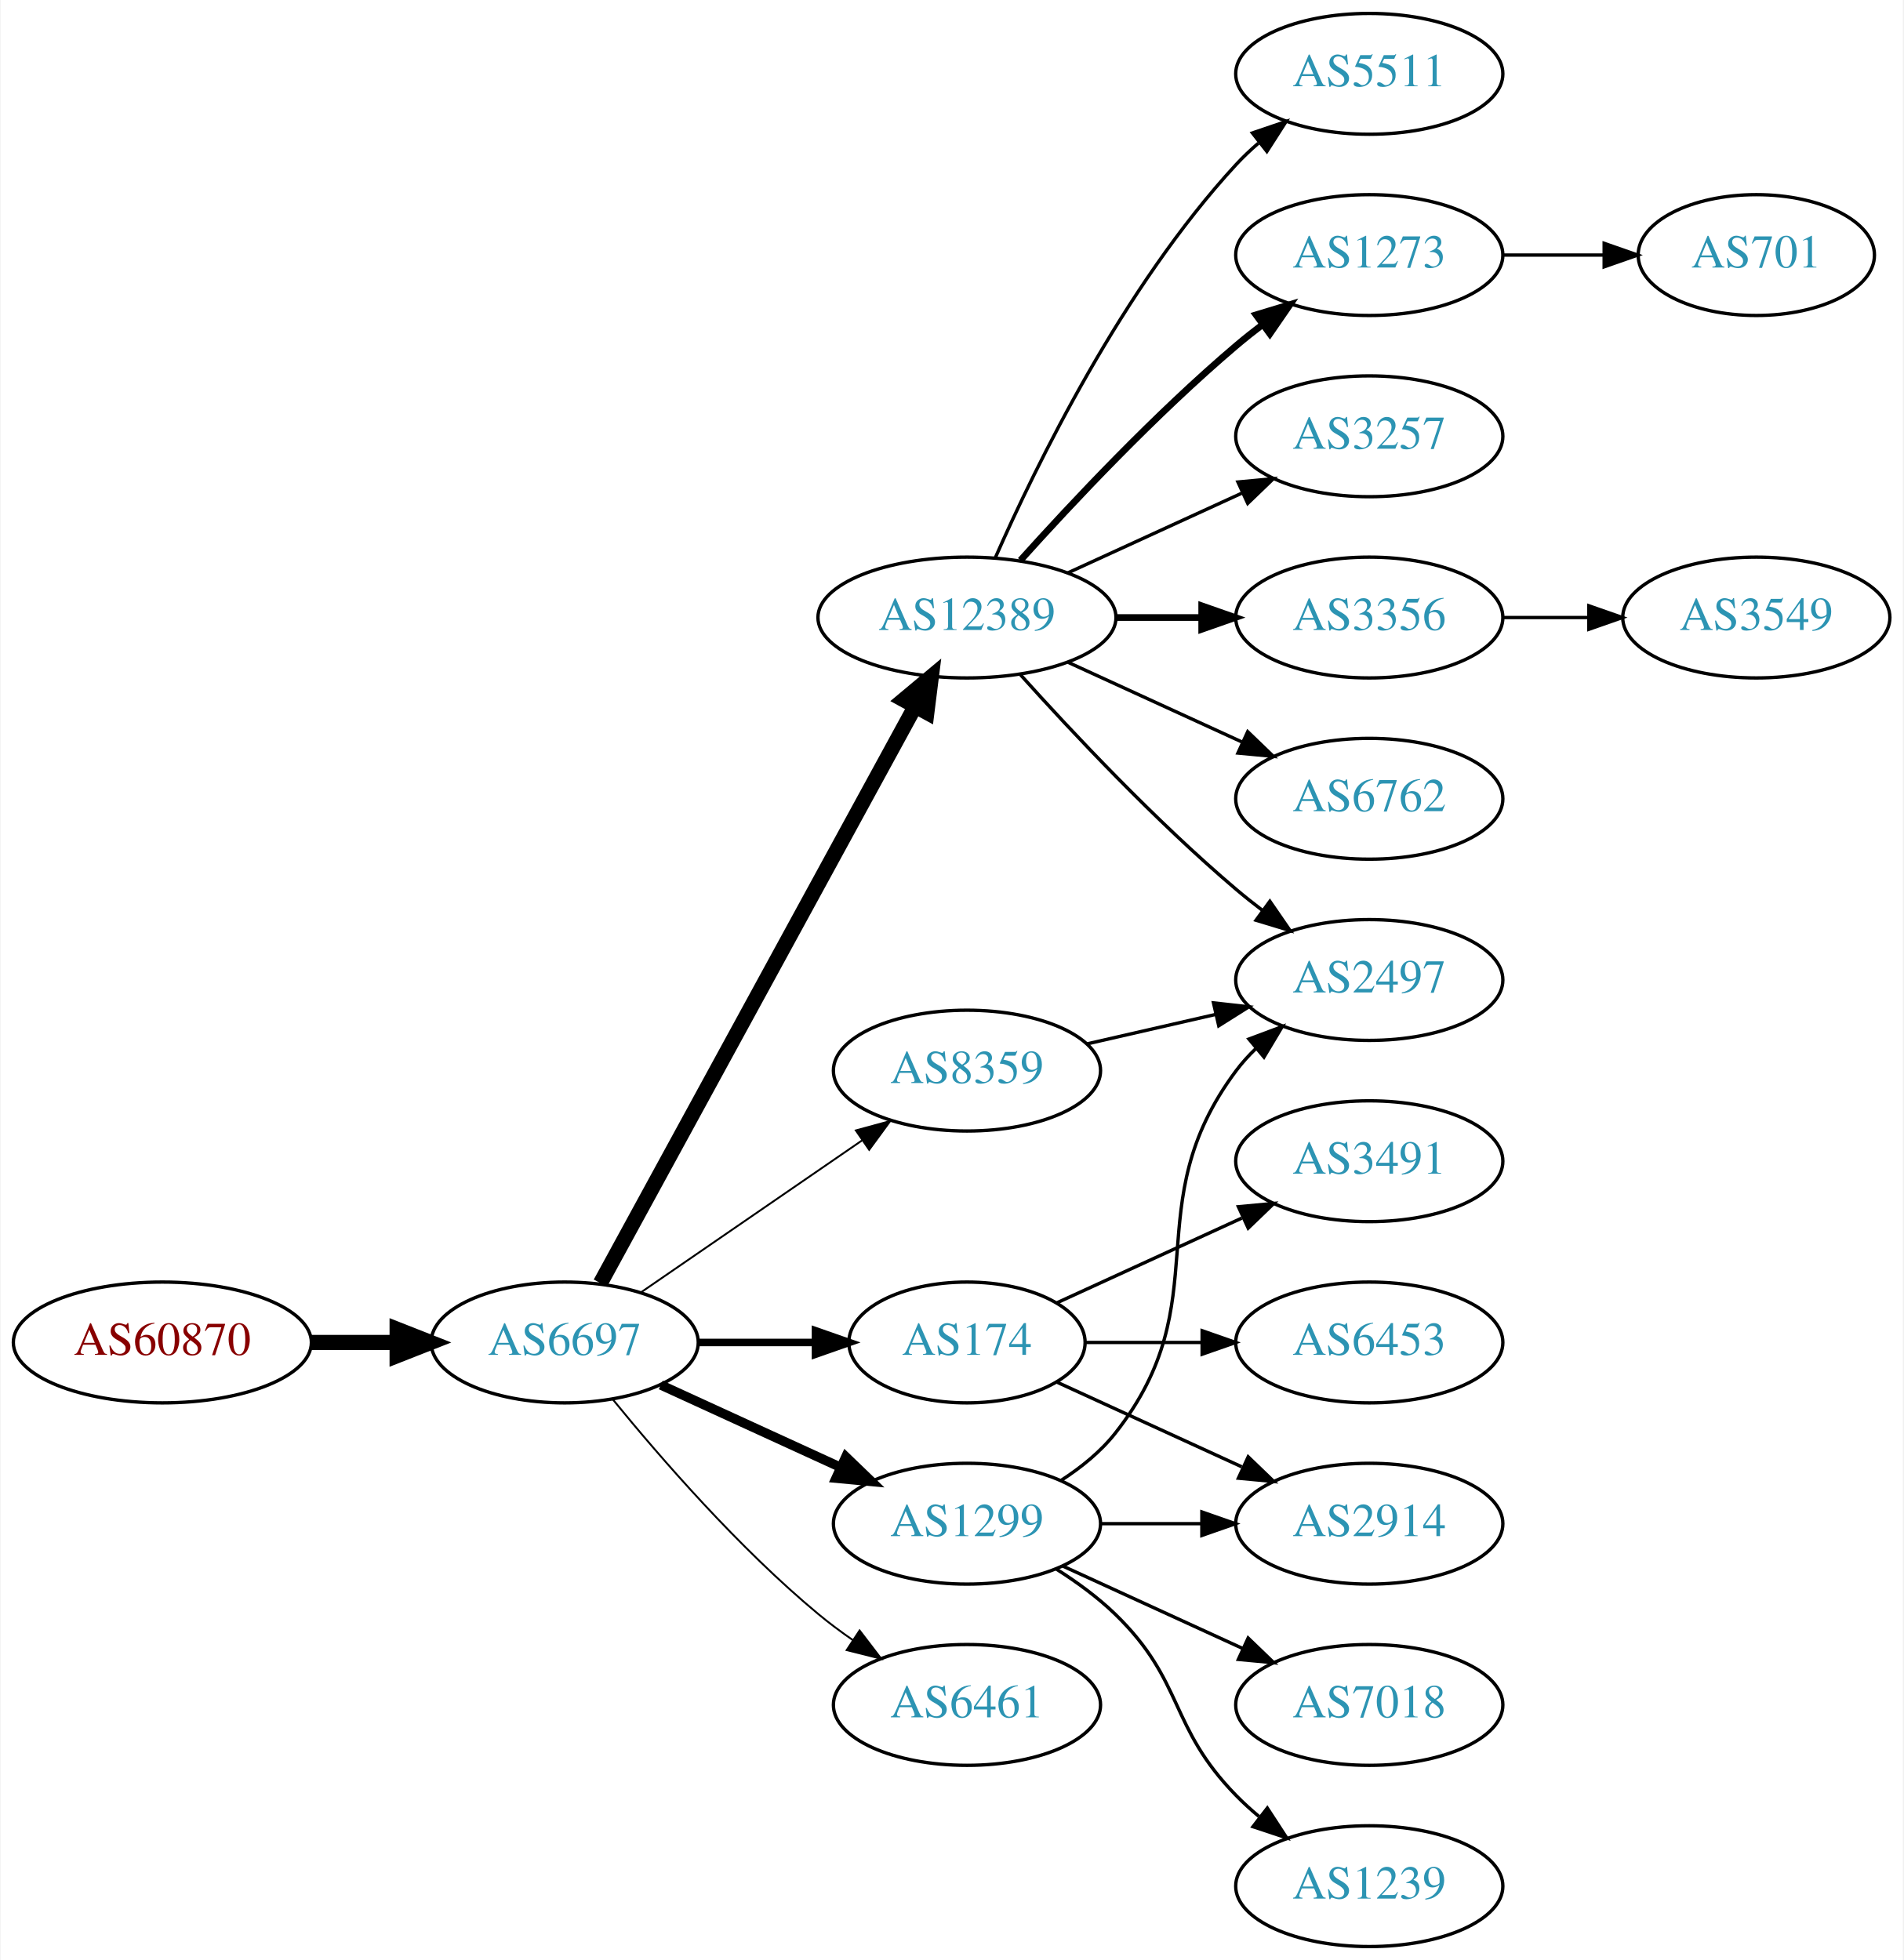
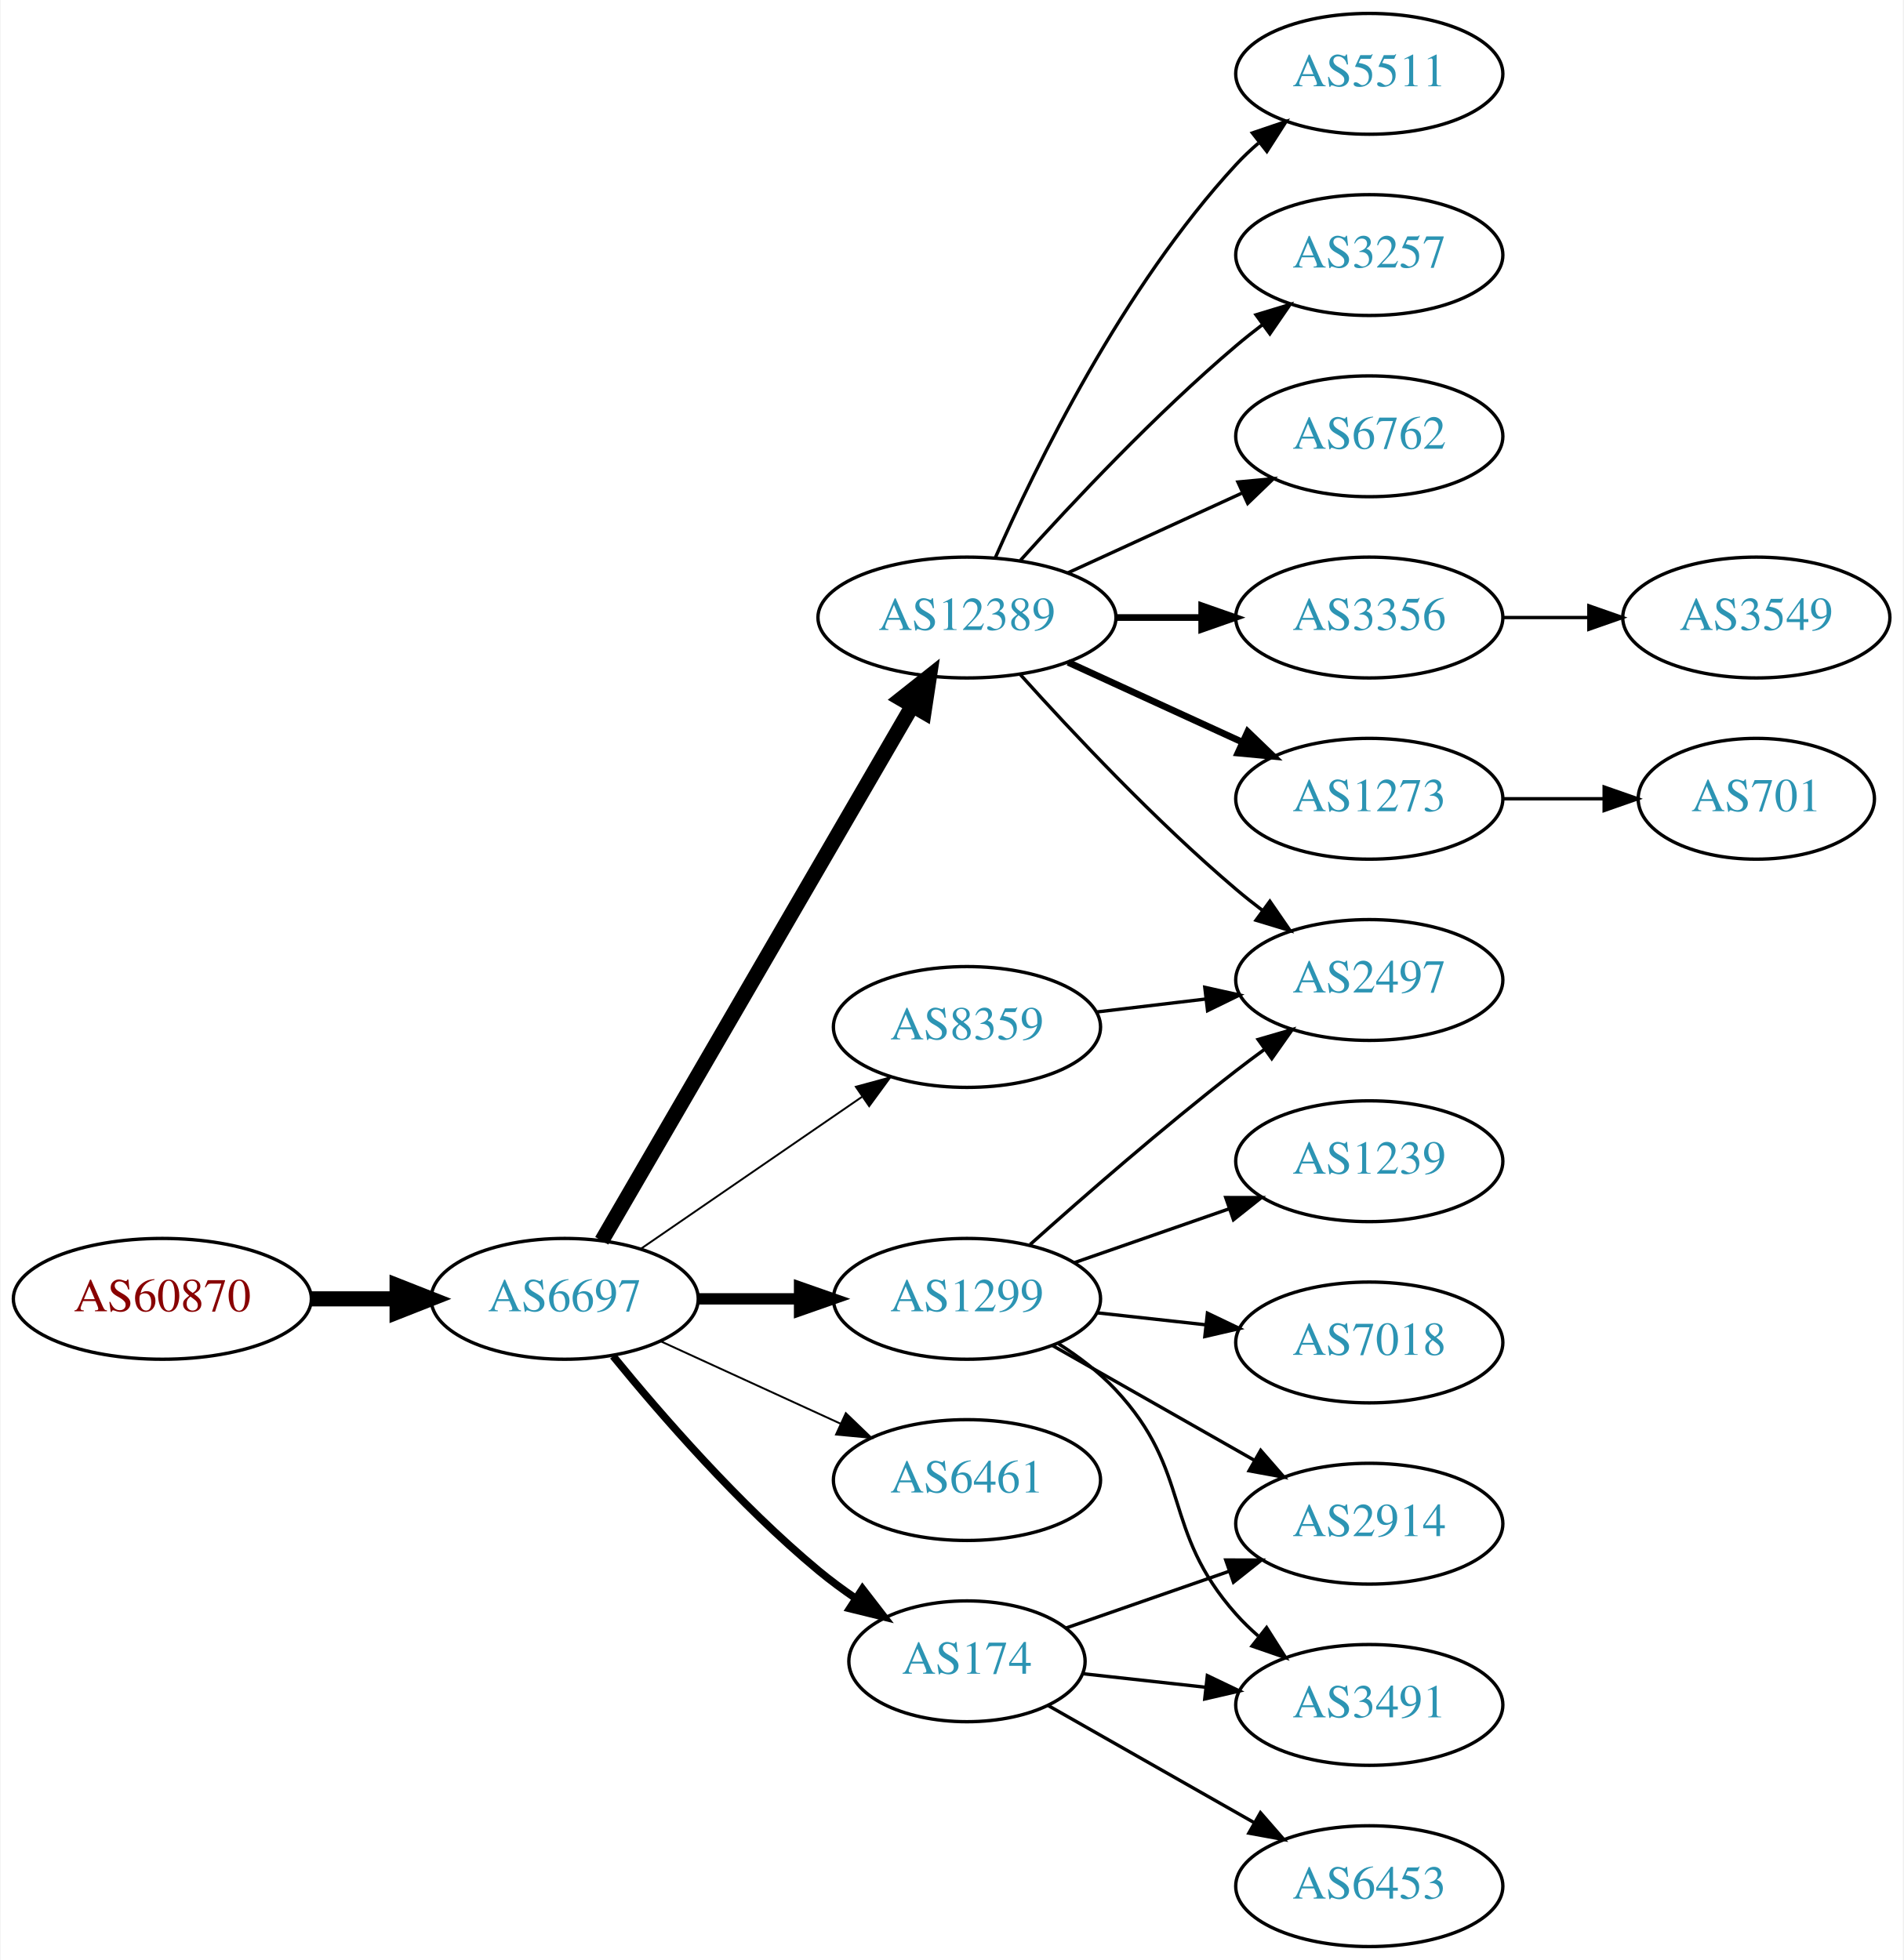
<svg xmlns="http://www.w3.org/2000/svg" xmlns:xlink="http://www.w3.org/1999/xlink" width="567pt" height="584pt" viewBox="0.00 0.00 566.66 584.00">
  <g id="graph0" class="graph" transform="scale(1 1) rotate(0) translate(4 580)">
    <polygon fill="white" stroke="none" points="-4,4 -4,-580 562.663,-580 562.663,4 -4,4" />
    <g id="node1" class="node">
      <g id="a_node1">
        <a xlink:href="/asn/60870" xlink:title="AS60870 ~ TECSBY-AS [AT]">
-           <ellipse fill="#ffffff" stroke="black" cx="44.196" cy="-180" rx="44.393" ry="18" />
-           <text text-anchor="middle" x="44.196" y="-176.3" font-family="Times,serif" font-size="14.00" fill="#880000">AS60870</text>
+           <ellipse fill="#ffffff" stroke="black" cx="44.196" cy="-193" rx="44.393" ry="18" />
+           <text text-anchor="middle" x="44.196" y="-189.3" font-family="Times,serif" font-size="14.00" fill="#880000">AS60870</text>
        </a>
      </g>
    </g>
    <g id="node2" class="node">
      <g id="a_node2">
        <a xlink:href="/asn/6697" xlink:title="AS6697 ~ BELPAK [BY]">
-           <ellipse fill="#ffffff" stroke="black" cx="164.039" cy="-180" rx="39.794" ry="18" />
-           <text text-anchor="middle" x="164.039" y="-176.3" font-family="Times,serif" font-size="14.00" fill="#2c94b3">AS6697</text>
+           <ellipse fill="#ffffff" stroke="black" cx="164.039" cy="-193" rx="39.794" ry="18" />
+           <text text-anchor="middle" x="164.039" y="-189.3" font-family="Times,serif" font-size="14.00" fill="#2c94b3">AS6697</text>
        </a>
      </g>
    </g>
    <g id="edge1" class="edge">
-       <path fill="none" stroke="black" stroke-width="4.5" d="M88.407,-180C96.72,-180 105.482,-180 113.965,-180" />
-       <polygon fill="black" stroke="black" stroke-width="4.5" points="114.123,-183.938 124.123,-180 114.123,-176.063 114.123,-183.938" />
+       <path fill="none" stroke="black" stroke-width="4.5" d="M88.407,-193C96.72,-193 105.482,-193 113.965,-193" />
+       <polygon fill="black" stroke="black" stroke-width="4.5" points="114.123,-196.938 124.123,-193 114.123,-189.063 114.123,-196.938" />
    </g>
    <g id="node3" class="node">
      <g id="a_node3">
        <a xlink:href="/asn/12389" xlink:title="AS12389 ~ PJSC Rostelecom [RU]">
          <ellipse fill="#ffffff" stroke="black" cx="283.881" cy="-396" rx="44.393" ry="18" />
          <text text-anchor="middle" x="283.881" y="-392.3" font-family="Times,serif" font-size="14.00" fill="#2c94b3">AS12389</text>
        </a>
      </g>
    </g>
    <g id="edge2" class="edge">
-       <path fill="none" stroke="black" stroke-width="4.5" d="M174.682,-197.676C195.364,-235.584 244.076,-324.873 268.456,-369.559" />
-       <polygon fill="black" stroke="black" stroke-width="4.5" points="265.024,-371.49 273.27,-378.383 271.937,-367.718 265.024,-371.49" />
+       <path fill="none" stroke="black" stroke-width="4.5" d="M175.086,-210.308C195.732,-245.874 243.044,-327.375 267.546,-369.583" />
+       <polygon fill="black" stroke="black" stroke-width="4.5" points="264.266,-371.776 272.692,-378.448 271.077,-367.823 264.266,-371.776" />
    </g>
    <g id="node4" class="node">
      <g id="a_node4">
-         <a xlink:href="/asn/8359" xlink:title="AS8359 ~ MTS PJSC [RU]">
-           <ellipse fill="#ffffff" stroke="black" cx="283.881" cy="-261" rx="39.794" ry="18" />
-           <text text-anchor="middle" x="283.881" y="-257.3" font-family="Times,serif" font-size="14.00" fill="#2c94b3">AS8359</text>
+         <a xlink:href="/asn/1299" xlink:title="AS1299 ~ Telia Carrier [EU]">
+           <ellipse fill="#ffffff" stroke="black" cx="283.881" cy="-193" rx="39.794" ry="18" />
+           <text text-anchor="middle" x="283.881" y="-189.3" font-family="Times,serif" font-size="14.00" fill="#2c94b3">AS1299</text>
        </a>
      </g>
    </g>
    <g id="edge3" class="edge">
-       <path fill="none" stroke="black" stroke-width="0.562" d="M186.653,-194.857C205.141,-207.565 231.955,-225.995 252.585,-240.175" />
-       <polygon fill="black" stroke="black" stroke-width="0.562" points="250.781,-243.183 261.005,-245.963 254.747,-237.414 250.781,-243.183" />
+       <path fill="none" stroke="black" stroke-width="3.375" d="M203.951,-193C213.505,-193 223.854,-193 233.817,-193" />
+       <polygon fill="black" stroke="black" stroke-width="3.375" points="234.009,-196.5 244.009,-193 234.009,-189.5 234.009,-196.5" />
    </g>
    <g id="node5" class="node">
      <g id="a_node5">
        <a xlink:href="/asn/174" xlink:title="AS174 ~ Cogent Communications [US]">
-           <ellipse fill="#ffffff" stroke="black" cx="283.881" cy="-180" rx="35.194" ry="18" />
-           <text text-anchor="middle" x="283.881" y="-176.3" font-family="Times,serif" font-size="14.00" fill="#2c94b3">AS174</text>
+           <ellipse fill="#ffffff" stroke="black" cx="283.881" cy="-85" rx="35.194" ry="18" />
+           <text text-anchor="middle" x="283.881" y="-81.3" font-family="Times,serif" font-size="14.00" fill="#2c94b3">AS174</text>
        </a>
      </g>
    </g>
    <g id="edge4" class="edge">
-       <path fill="none" stroke="black" stroke-width="2.25" d="M203.951,-180C215.038,-180 227.198,-180 238.58,-180" />
-       <polygon fill="black" stroke="black" stroke-width="2.25" points="238.762,-183.5 248.762,-180 238.762,-176.5 238.762,-183.5" />
+       <path fill="none" stroke="black" stroke-width="2.25" d="M178.458,-175.935C192.572,-158.625 215.987,-131.655 239.685,-112 243.148,-109.128 246.941,-106.331 250.795,-103.692" />
+       <polygon fill="black" stroke="black" stroke-width="2.25" points="252.757,-106.592 259.228,-98.203 248.938,-100.725 252.757,-106.592" />
    </g>
    <g id="node6" class="node">
      <g id="a_node6">
-         <a xlink:href="/asn/1299" xlink:title="AS1299 ~ Telia Carrier [EU]">
-           <ellipse fill="#ffffff" stroke="black" cx="283.881" cy="-126" rx="39.794" ry="18" />
-           <text text-anchor="middle" x="283.881" y="-122.3" font-family="Times,serif" font-size="14.00" fill="#2c94b3">AS1299</text>
+         <a xlink:href="/asn/6461" xlink:title="AS6461 ~ Zayo Bandwidth [US]">
+           <ellipse fill="#ffffff" stroke="black" cx="283.881" cy="-139" rx="39.794" ry="18" />
+           <text text-anchor="middle" x="283.881" y="-135.3" font-family="Times,serif" font-size="14.00" fill="#2c94b3">AS6461</text>
        </a>
      </g>
    </g>
    <g id="edge5" class="edge">
-       <path fill="none" stroke="black" stroke-width="2.812" d="M192.667,-167.339C208.624,-160.027 228.895,-150.739 246.178,-142.819" />
-       <polygon fill="black" stroke="black" stroke-width="2.812" points="247.793,-145.929 255.425,-138.581 244.876,-139.565 247.793,-145.929" />
+       <path fill="none" stroke="black" stroke-width="0.562" d="M192.667,-180.339C208.624,-173.027 228.895,-163.739 246.178,-155.819" />
+       <polygon fill="black" stroke="black" stroke-width="0.562" points="247.793,-158.929 255.425,-151.581 244.876,-152.565 247.793,-158.929" />
    </g>
    <g id="node7" class="node">
      <g id="a_node7">
-         <a xlink:href="/asn/6461" xlink:title="AS6461 ~ Zayo Bandwidth [US]">
-           <ellipse fill="#ffffff" stroke="black" cx="283.881" cy="-72" rx="39.794" ry="18" />
-           <text text-anchor="middle" x="283.881" y="-68.3" font-family="Times,serif" font-size="14.00" fill="#2c94b3">AS6461</text>
+         <a xlink:href="/asn/8359" xlink:title="AS8359 ~ MTS PJSC [RU]">
+           <ellipse fill="#ffffff" stroke="black" cx="283.881" cy="-274" rx="39.794" ry="18" />
+           <text text-anchor="middle" x="283.881" y="-270.3" font-family="Times,serif" font-size="14.00" fill="#2c94b3">AS8359</text>
        </a>
      </g>
    </g>
    <g id="edge6" class="edge">
-       <path fill="none" stroke="black" stroke-width="0.562" d="M178.458,-162.935C192.572,-145.625 215.987,-118.655 239.685,-99 242.901,-96.332 246.402,-93.73 249.972,-91.259" />
-       <polygon fill="black" stroke="black" stroke-width="0.562" points="251.896,-94.183 258.329,-85.764 248.05,-88.334 251.896,-94.183" />
+       <path fill="none" stroke="black" stroke-width="0.562" d="M186.653,-207.857C205.141,-220.565 231.955,-238.995 252.585,-253.175" />
+       <polygon fill="black" stroke="black" stroke-width="0.562" points="250.781,-256.183 261.005,-258.963 254.747,-250.414 250.781,-256.183" />
    </g>
    <g id="node8" class="node">
      <g id="a_node8">
        <a xlink:href="/asn/3356" xlink:title="AS3356 ~ Level 3 Parent, LLC [US]">
          <ellipse fill="#ffffff" stroke="black" cx="403.724" cy="-396" rx="39.794" ry="18" />
          <text text-anchor="middle" x="403.724" y="-392.3" font-family="Times,serif" font-size="14.00" fill="#2c94b3">AS3356</text>
        </a>
      </g>
    </g>
    <g id="edge7" class="edge">
      <path fill="none" stroke="black" stroke-width="2" d="M328.092,-396C336.405,-396 345.168,-396 353.65,-396" />
      <polygon fill="black" stroke="black" stroke-width="2" points="353.809,-399.5 363.809,-396 353.809,-392.5 353.809,-399.5" />
    </g>
    <g id="node9" class="node">
      <g id="a_node9">
-         <a xlink:href="/asn/6762" xlink:title="AS6762 ~ TELECOM ITALIA SPARKLE S.p.A. [IT]">
+         <a xlink:href="/asn/1273" xlink:title="AS1273 ~ Vodafone Group PLC [EU]">
          <ellipse fill="#ffffff" stroke="black" cx="403.724" cy="-342" rx="39.794" ry="18" />
-           <text text-anchor="middle" x="403.724" y="-338.3" font-family="Times,serif" font-size="14.00" fill="#2c94b3">AS6762</text>
+           <text text-anchor="middle" x="403.724" y="-338.3" font-family="Times,serif" font-size="14.00" fill="#2c94b3">AS1273</text>
        </a>
      </g>
    </g>
    <g id="edge8" class="edge">
-       <path fill="none" stroke="black" d="M314.011,-382.652C329.622,-375.498 349.02,-366.609 365.692,-358.97" />
-       <polygon fill="black" stroke="black" points="367.511,-361.986 375.144,-354.638 364.595,-355.622 367.511,-361.986" />
+       <path fill="none" stroke="black" stroke-width="2" d="M314.011,-382.652C329.622,-375.498 349.02,-366.609 365.692,-358.97" />
+       <polygon fill="black" stroke="black" stroke-width="2" points="367.511,-361.986 375.144,-354.638 364.595,-355.622 367.511,-361.986" />
    </g>
    <g id="node10" class="node">
      <g id="a_node10">
+         <a xlink:href="/asn/2497" xlink:title="AS2497 ~ Internet Initiative Japan Inc. [JP]">
+           <ellipse fill="#ffffff" stroke="black" cx="403.724" cy="-288" rx="39.794" ry="18" />
+           <text text-anchor="middle" x="403.724" y="-284.3" font-family="Times,serif" font-size="14.00" fill="#2c94b3">AS2497</text>
+         </a>
+       </g>
+     </g>
+     <g id="edge9" class="edge">
+       <path fill="none" stroke="black" d="M299.814,-378.956C315.14,-361.903 340.075,-335.35 364.077,-315 366.574,-312.883 369.235,-310.768 371.946,-308.707" />
+       <polygon fill="black" stroke="black" points="374.112,-311.459 380.123,-302.734 369.983,-305.806 374.112,-311.459" />
+     </g>
+     <g id="node11" class="node">
+       <g id="a_node11">
        <a xlink:href="/asn/5511" xlink:title="AS5511 ~ Orange S.A. [FR]">
          <ellipse fill="#ffffff" stroke="black" cx="403.724" cy="-558" rx="39.794" ry="18" />
          <text text-anchor="middle" x="403.724" y="-554.3" font-family="Times,serif" font-size="14.00" fill="#2c94b3">AS5511</text>
        </a>
      </g>
    </g>
-     <g id="edge9" class="edge">
+     <g id="edge10" class="edge">
      <path fill="none" stroke="black" d="M292.297,-413.761C304.365,-441.183 330.337,-494.473 364.077,-531 366.108,-533.198 368.347,-535.319 370.693,-537.34" />
      <polygon fill="black" stroke="black" points="368.905,-540.386 378.937,-543.794 373.22,-534.874 368.905,-540.386" />
    </g>
-     <g id="node11" class="node">
-       <g id="a_node11">
-         <a xlink:href="/asn/1273" xlink:title="AS1273 ~ Vodafone Group PLC [EU]">
-           <ellipse fill="#ffffff" stroke="black" cx="403.724" cy="-504" rx="39.794" ry="18" />
-           <text text-anchor="middle" x="403.724" y="-500.3" font-family="Times,serif" font-size="14.00" fill="#2c94b3">AS1273</text>
-         </a>
-       </g>
-     </g>
-     <g id="edge10" class="edge">
-       <path fill="none" stroke="black" stroke-width="2" d="M299.814,-413.044C315.14,-430.097 340.075,-456.65 364.077,-477 366.574,-479.117 369.235,-481.232 371.946,-483.293" />
-       <polygon fill="black" stroke="black" stroke-width="2" points="369.983,-486.194 380.123,-489.266 374.112,-480.541 369.983,-486.194" />
-     </g>
    <g id="node12" class="node">
      <g id="a_node12">
-         <a xlink:href="/asn/2497" xlink:title="AS2497 ~ Internet Initiative Japan Inc. [JP]">
-           <ellipse fill="#ffffff" stroke="black" cx="403.724" cy="-288" rx="39.794" ry="18" />
-           <text text-anchor="middle" x="403.724" y="-284.3" font-family="Times,serif" font-size="14.00" fill="#2c94b3">AS2497</text>
+         <a xlink:href="/asn/3257" xlink:title="AS3257 ~ GTT [DE]">
+           <ellipse fill="#ffffff" stroke="black" cx="403.724" cy="-504" rx="39.794" ry="18" />
+           <text text-anchor="middle" x="403.724" y="-500.3" font-family="Times,serif" font-size="14.00" fill="#2c94b3">AS3257</text>
        </a>
      </g>
    </g>
    <g id="edge11" class="edge">
-       <path fill="none" stroke="black" d="M299.814,-378.956C315.14,-361.903 340.075,-335.35 364.077,-315 366.574,-312.883 369.235,-310.768 371.946,-308.707" />
-       <polygon fill="black" stroke="black" points="374.112,-311.459 380.123,-302.734 369.983,-305.806 374.112,-311.459" />
+       <path fill="none" stroke="black" d="M299.814,-413.044C315.14,-430.097 340.075,-456.65 364.077,-477 366.574,-479.117 369.235,-481.232 371.946,-483.293" />
+       <polygon fill="black" stroke="black" points="369.983,-486.194 380.123,-489.266 374.112,-480.541 369.983,-486.194" />
    </g>
    <g id="node13" class="node">
      <g id="a_node13">
-         <a xlink:href="/asn/3257" xlink:title="AS3257 ~ GTT [DE]">
+         <a xlink:href="/asn/6762" xlink:title="AS6762 ~ TELECOM ITALIA SPARKLE S.p.A. [IT]">
          <ellipse fill="#ffffff" stroke="black" cx="403.724" cy="-450" rx="39.794" ry="18" />
-           <text text-anchor="middle" x="403.724" y="-446.3" font-family="Times,serif" font-size="14.00" fill="#2c94b3">AS3257</text>
+           <text text-anchor="middle" x="403.724" y="-446.3" font-family="Times,serif" font-size="14.00" fill="#2c94b3">AS6762</text>
        </a>
      </g>
    </g>
    <g id="edge12" class="edge">
      <path fill="none" stroke="black" d="M314.011,-409.348C329.622,-416.502 349.02,-425.391 365.692,-433.03" />
      <polygon fill="black" stroke="black" points="364.595,-436.378 375.144,-437.362 367.511,-430.014 364.595,-436.378" />
    </g>
-     <g id="edge13" class="edge">
-       <path fill="none" stroke="black" d="M319.6,-268.955C331.6,-271.704 345.221,-274.825 357.914,-277.733" />
-       <polygon fill="black" stroke="black" points="357.316,-281.187 367.845,-280.009 358.88,-274.364 357.316,-281.187" />
+     <g id="edge17" class="edge">
+       <path fill="none" stroke="black" d="M302.696,-209.191C318.472,-223.311 342.31,-244.119 364.077,-261 366.812,-263.121 369.697,-265.278 372.609,-267.401" />
+       <polygon fill="black" stroke="black" points="370.61,-270.274 380.783,-273.236 374.678,-264.577 370.61,-270.274" />
    </g>
    <g id="node14" class="node">
      <g id="a_node14">
-         <a xlink:href="/asn/6453" xlink:title="AS6453 ~ TATA COMMUNICATIONS (AMERICA) INC [US]">
-           <ellipse fill="#ffffff" stroke="black" cx="403.724" cy="-180" rx="39.794" ry="18" />
-           <text text-anchor="middle" x="403.724" y="-176.3" font-family="Times,serif" font-size="14.00" fill="#2c94b3">AS6453</text>
-         </a>
-       </g>
-     </g>
-     <g id="edge14" class="edge">
-       <path fill="none" stroke="black" d="M319.283,-180C330.107,-180 342.275,-180 353.901,-180" />
-       <polygon fill="black" stroke="black" points="353.932,-183.5 363.932,-180 353.932,-176.5 353.932,-183.5" />
+         <a xlink:href="/asn/3491" xlink:title="AS3491 ~ PCCW Global, Inc. [US]">
+           <ellipse fill="#ffffff" stroke="black" cx="403.724" cy="-72" rx="39.794" ry="18" />
+           <text text-anchor="middle" x="403.724" y="-68.3" font-family="Times,serif" font-size="14.00" fill="#2c94b3">AS3491</text>
+         </a>
+       </g>
+     </g>
+     <g id="edge13" class="edge">
+       <path fill="none" stroke="black" d="M311.201,-179.585C317.209,-175.737 323.241,-171.164 328.077,-166 351.184,-141.326 341.61,-124.257 364.077,-99 366.066,-96.764 368.275,-94.616 370.601,-92.577" />
+       <polygon fill="black" stroke="black" points="373.133,-95.037 378.808,-86.09 368.793,-89.545 373.133,-95.037" />
    </g>
    <g id="node15" class="node">
      <g id="a_node15">
-         <a xlink:href="/asn/3491" xlink:title="AS3491 ~ PCCW Global, Inc. [US]">
+         <a xlink:href="/asn/1239" xlink:title="AS1239 ~ Sprint [US]">
          <ellipse fill="#ffffff" stroke="black" cx="403.724" cy="-234" rx="39.794" ry="18" />
-           <text text-anchor="middle" x="403.724" y="-230.3" font-family="Times,serif" font-size="14.00" fill="#2c94b3">AS3491</text>
-         </a>
-       </g>
-     </g>
-     <g id="edge15" class="edge">
-       <path fill="none" stroke="black" d="M310.742,-191.851C326.863,-199.238 347.865,-208.862 365.73,-217.048" />
-       <polygon fill="black" stroke="black" points="364.733,-220.441 375.282,-221.425 367.649,-214.077 364.733,-220.441" />
+           <text text-anchor="middle" x="403.724" y="-230.3" font-family="Times,serif" font-size="14.00" fill="#2c94b3">AS1239</text>
+         </a>
+       </g>
+     </g>
+     <g id="edge14" class="edge">
+       <path fill="none" stroke="black" d="M315.843,-203.772C329.94,-208.677 346.816,-214.548 361.929,-219.807" />
+       <polygon fill="black" stroke="black" points="360.965,-223.177 371.56,-223.157 363.265,-216.566 360.965,-223.177" />
    </g>
    <g id="node16" class="node">
      <g id="a_node16">
+         <a xlink:href="/asn/7018" xlink:title="AS7018 ~ AT&amp;T Services, Inc. [US]">
+           <ellipse fill="#ffffff" stroke="black" cx="403.724" cy="-180" rx="39.794" ry="18" />
+           <text text-anchor="middle" x="403.724" y="-176.3" font-family="Times,serif" font-size="14.00" fill="#2c94b3">AS7018</text>
+         </a>
+       </g>
+     </g>
+     <g id="edge15" class="edge">
+       <path fill="none" stroke="black" d="M322.491,-188.851C332.802,-187.713 344.12,-186.465 354.92,-185.274" />
+       <polygon fill="black" stroke="black" points="355.511,-188.73 365.067,-184.154 354.743,-181.772 355.511,-188.73" />
+     </g>
+     <g id="node17" class="node">
+       <g id="a_node17">
        <a xlink:href="/asn/2914" xlink:title="AS2914 ~ NTT America, Inc. [US]">
          <ellipse fill="#ffffff" stroke="black" cx="403.724" cy="-126" rx="39.794" ry="18" />
          <text text-anchor="middle" x="403.724" y="-122.3" font-family="Times,serif" font-size="14.00" fill="#2c94b3">AS2914</text>
        </a>
      </g>
    </g>
    <g id="edge16" class="edge">
-       <path fill="none" stroke="black" d="M310.742,-168.149C326.863,-160.762 347.865,-151.138 365.73,-142.952" />
-       <polygon fill="black" stroke="black" points="367.649,-145.923 375.282,-138.575 364.733,-139.559 367.649,-145.923" />
+       <path fill="none" stroke="black" d="M309.298,-179.118C326.758,-169.191 350.458,-155.716 369.619,-144.822" />
+       <polygon fill="black" stroke="black" points="371.375,-147.85 378.338,-139.865 367.915,-141.765 371.375,-147.85" />
    </g>
    <g id="edge18" class="edge">
-       <path fill="none" stroke="black" d="M311.853,-138.855C317.841,-142.72 323.701,-147.441 328.077,-153 359.376,-192.754 333.806,-220.458 364.077,-261 365.822,-263.336 367.829,-265.545 369.992,-267.617" />
-       <polygon fill="black" stroke="black" points="367.87,-270.405 377.793,-274.118 372.352,-265.027 367.87,-270.405" />
-     </g>
-     <g id="edge17" class="edge">
-       <path fill="none" stroke="black" d="M323.794,-126C333.347,-126 343.697,-126 353.659,-126" />
-       <polygon fill="black" stroke="black" points="353.852,-129.5 363.852,-126 353.852,-122.5 353.852,-129.5" />
-     </g>
-     <g id="node17" class="node">
-       <g id="a_node17">
-         <a xlink:href="/asn/1239" xlink:title="AS1239 ~ Sprint [US]">
-           <ellipse fill="#ffffff" stroke="black" cx="403.724" cy="-18" rx="39.794" ry="18" />
-           <text text-anchor="middle" x="403.724" y="-14.3" font-family="Times,serif" font-size="14.00" fill="#2c94b3">AS1239</text>
-         </a>
-       </g>
-     </g>
-     <g id="edge19" class="edge">
-       <path fill="none" stroke="black" d="M310.41,-112.538C316.573,-108.638 322.875,-104.052 328.077,-99 348.771,-78.906 343.905,-65.617 364.077,-45 366.17,-42.861 368.453,-40.782 370.83,-38.79" />
-       <polygon fill="black" stroke="black" points="373.349,-41.268 379.13,-32.389 369.074,-35.725 373.349,-41.268" />
+       <path fill="none" stroke="black" d="M318.335,-81.309C329.711,-80.055 342.656,-78.626 354.932,-77.272" />
+       <polygon fill="black" stroke="black" points="355.482,-80.733 365.038,-76.157 354.714,-73.775 355.482,-80.733" />
+     </g>
+     <g id="edge20" class="edge">
+       <path fill="none" stroke="black" d="M313.408,-94.925C327.961,-99.989 345.922,-106.237 361.911,-111.8" />
+       <polygon fill="black" stroke="black" points="360.97,-115.179 371.564,-115.159 363.27,-108.567 360.97,-115.179" />
    </g>
    <g id="node18" class="node">
      <g id="a_node18">
-         <a xlink:href="/asn/7018" xlink:title="AS7018 ~ AT&amp;T Services, Inc. [US]">
-           <ellipse fill="#ffffff" stroke="black" cx="403.724" cy="-72" rx="39.794" ry="18" />
-           <text text-anchor="middle" x="403.724" y="-68.3" font-family="Times,serif" font-size="14.00" fill="#2c94b3">AS7018</text>
-         </a>
-       </g>
-     </g>
-     <g id="edge20" class="edge">
-       <path fill="none" stroke="black" d="M312.51,-113.339C328.467,-106.027 348.738,-96.739 366.02,-88.819" />
-       <polygon fill="black" stroke="black" points="367.635,-91.929 375.268,-84.581 364.719,-85.565 367.635,-91.929" />
-     </g>
-     <g id="node19" class="node">
-       <g id="a_node19">
+         <a xlink:href="/asn/6453" xlink:title="AS6453 ~ TATA COMMUNICATIONS (AMERICA) INC [US]">
+           <ellipse fill="#ffffff" stroke="black" cx="403.724" cy="-18" rx="39.794" ry="18" />
+           <text text-anchor="middle" x="403.724" y="-14.3" font-family="Times,serif" font-size="14.00" fill="#2c94b3">AS6453</text>
+         </a>
+       </g>
+     </g>
+     <g id="edge19" class="edge">
+       <path fill="none" stroke="black" d="M308.163,-71.763C325.651,-61.82 349.847,-48.063 369.386,-36.955" />
+       <polygon fill="black" stroke="black" points="371.31,-39.887 378.273,-31.901 367.85,-33.801 371.31,-39.887" />
+     </g>
+     <g id="edge23" class="edge">
+       <path fill="none" stroke="black" d="M322.491,-278.468C332.802,-279.693 344.12,-281.038 354.92,-282.321" />
+       <polygon fill="black" stroke="black" points="354.724,-285.822 365.067,-283.526 355.55,-278.871 354.724,-285.822" />
+     </g>
+     <g id="node20" class="node">
+       <g id="a_node20">
        <a xlink:href="/asn/3549" xlink:title="AS3549 ~ Level 3 Parent, LLC [US]">
          <ellipse fill="#ffffff" stroke="black" cx="519.017" cy="-396" rx="39.794" ry="18" />
          <text text-anchor="middle" x="519.017" y="-392.3" font-family="Times,serif" font-size="14.00" fill="#2c94b3">AS3549</text>
        </a>
      </g>
    </g>
-     <g id="edge21" class="edge">
+     <g id="edge22" class="edge">
      <path fill="none" stroke="black" d="M443.396,-396C451.599,-396 460.363,-396 468.895,-396" />
      <polygon fill="black" stroke="black" points="469.134,-399.5 479.134,-396 469.134,-392.5 469.134,-399.5" />
    </g>
-     <g id="node20" class="node">
-       <g id="a_node20">
+     <g id="node19" class="node">
+       <g id="a_node19">
        <a xlink:href="/asn/701" xlink:title="AS701 ~ UUNET [US]">
-           <ellipse fill="#ffffff" stroke="black" cx="519.017" cy="-504" rx="35.194" ry="18" />
-           <text text-anchor="middle" x="519.017" y="-500.3" font-family="Times,serif" font-size="14.00" fill="#2c94b3">AS701</text>
-         </a>
-       </g>
-     </g>
-     <g id="edge22" class="edge">
-       <path fill="none" stroke="black" d="M443.396,-504C453.101,-504 463.592,-504 473.555,-504" />
-       <polygon fill="black" stroke="black" points="473.691,-507.5 483.691,-504 473.691,-500.5 473.691,-507.5" />
+           <ellipse fill="#ffffff" stroke="black" cx="519.017" cy="-342" rx="35.194" ry="18" />
+           <text text-anchor="middle" x="519.017" y="-338.3" font-family="Times,serif" font-size="14.00" fill="#2c94b3">AS701</text>
+         </a>
+       </g>
+     </g>
+     <g id="edge21" class="edge">
+       <path fill="none" stroke="black" d="M443.396,-342C453.101,-342 463.592,-342 473.555,-342" />
+       <polygon fill="black" stroke="black" points="473.691,-345.5 483.691,-342 473.691,-338.5 473.691,-345.5" />
    </g>
  </g>
</svg>
